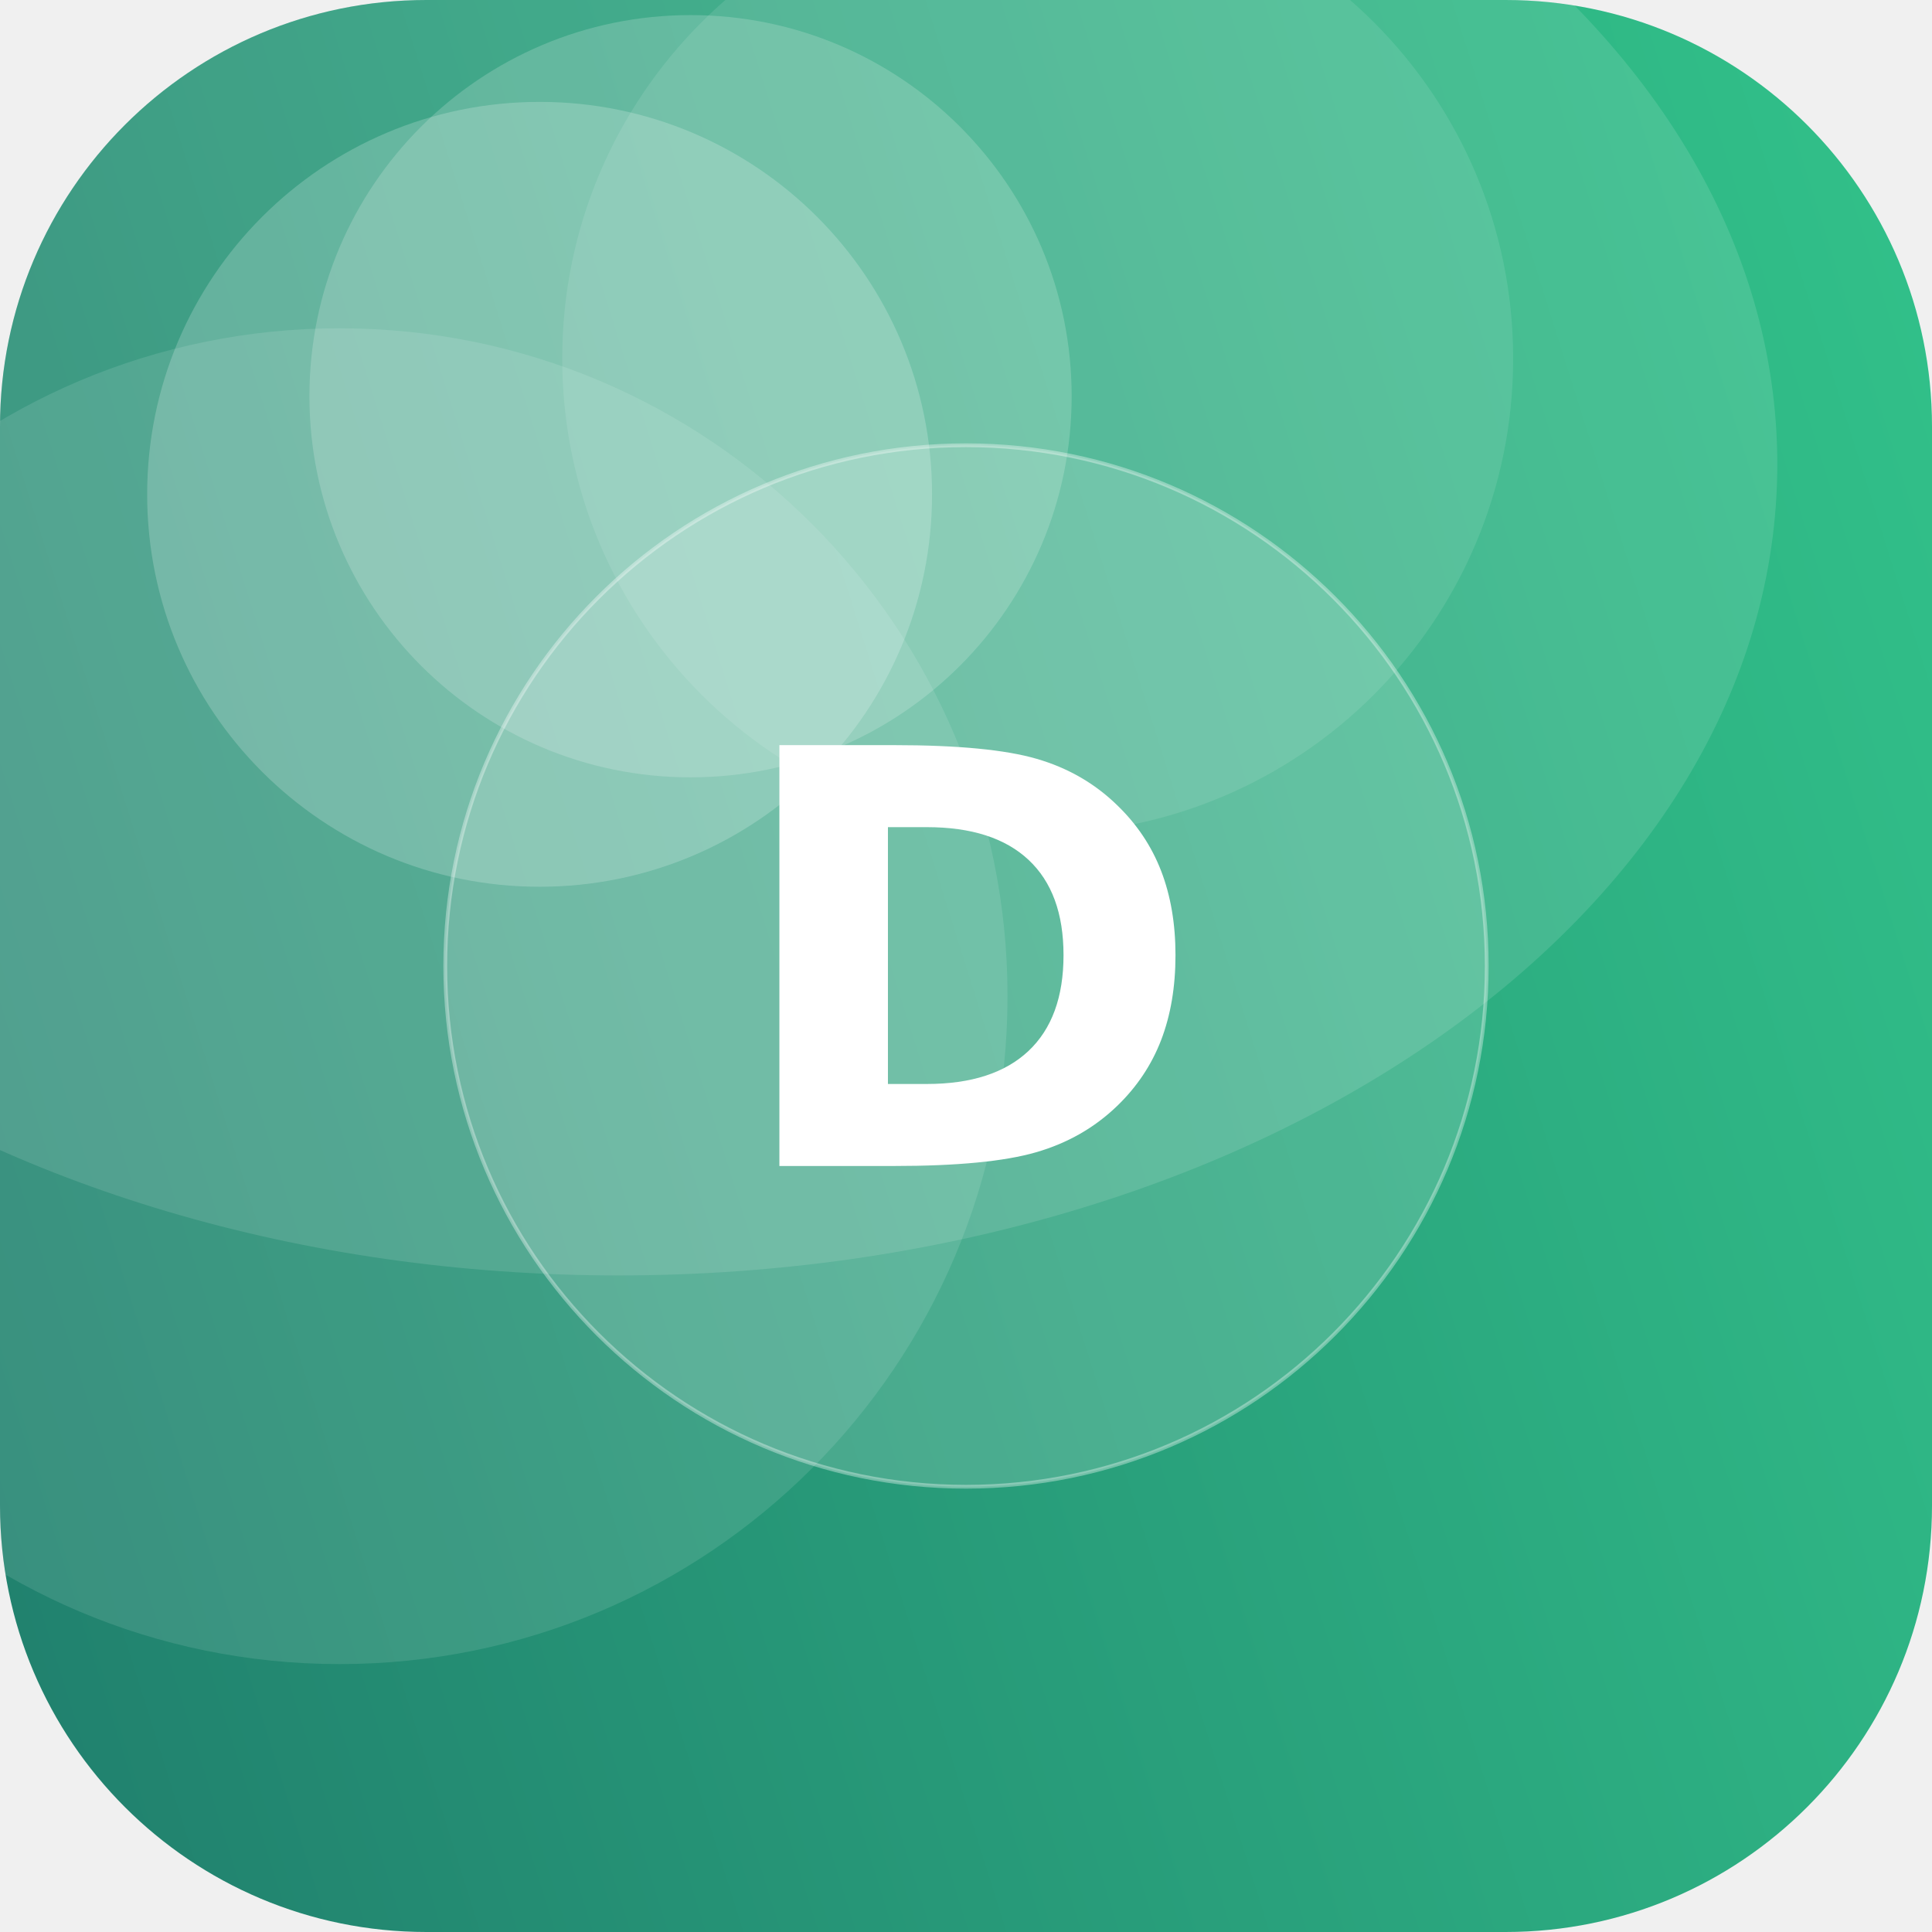
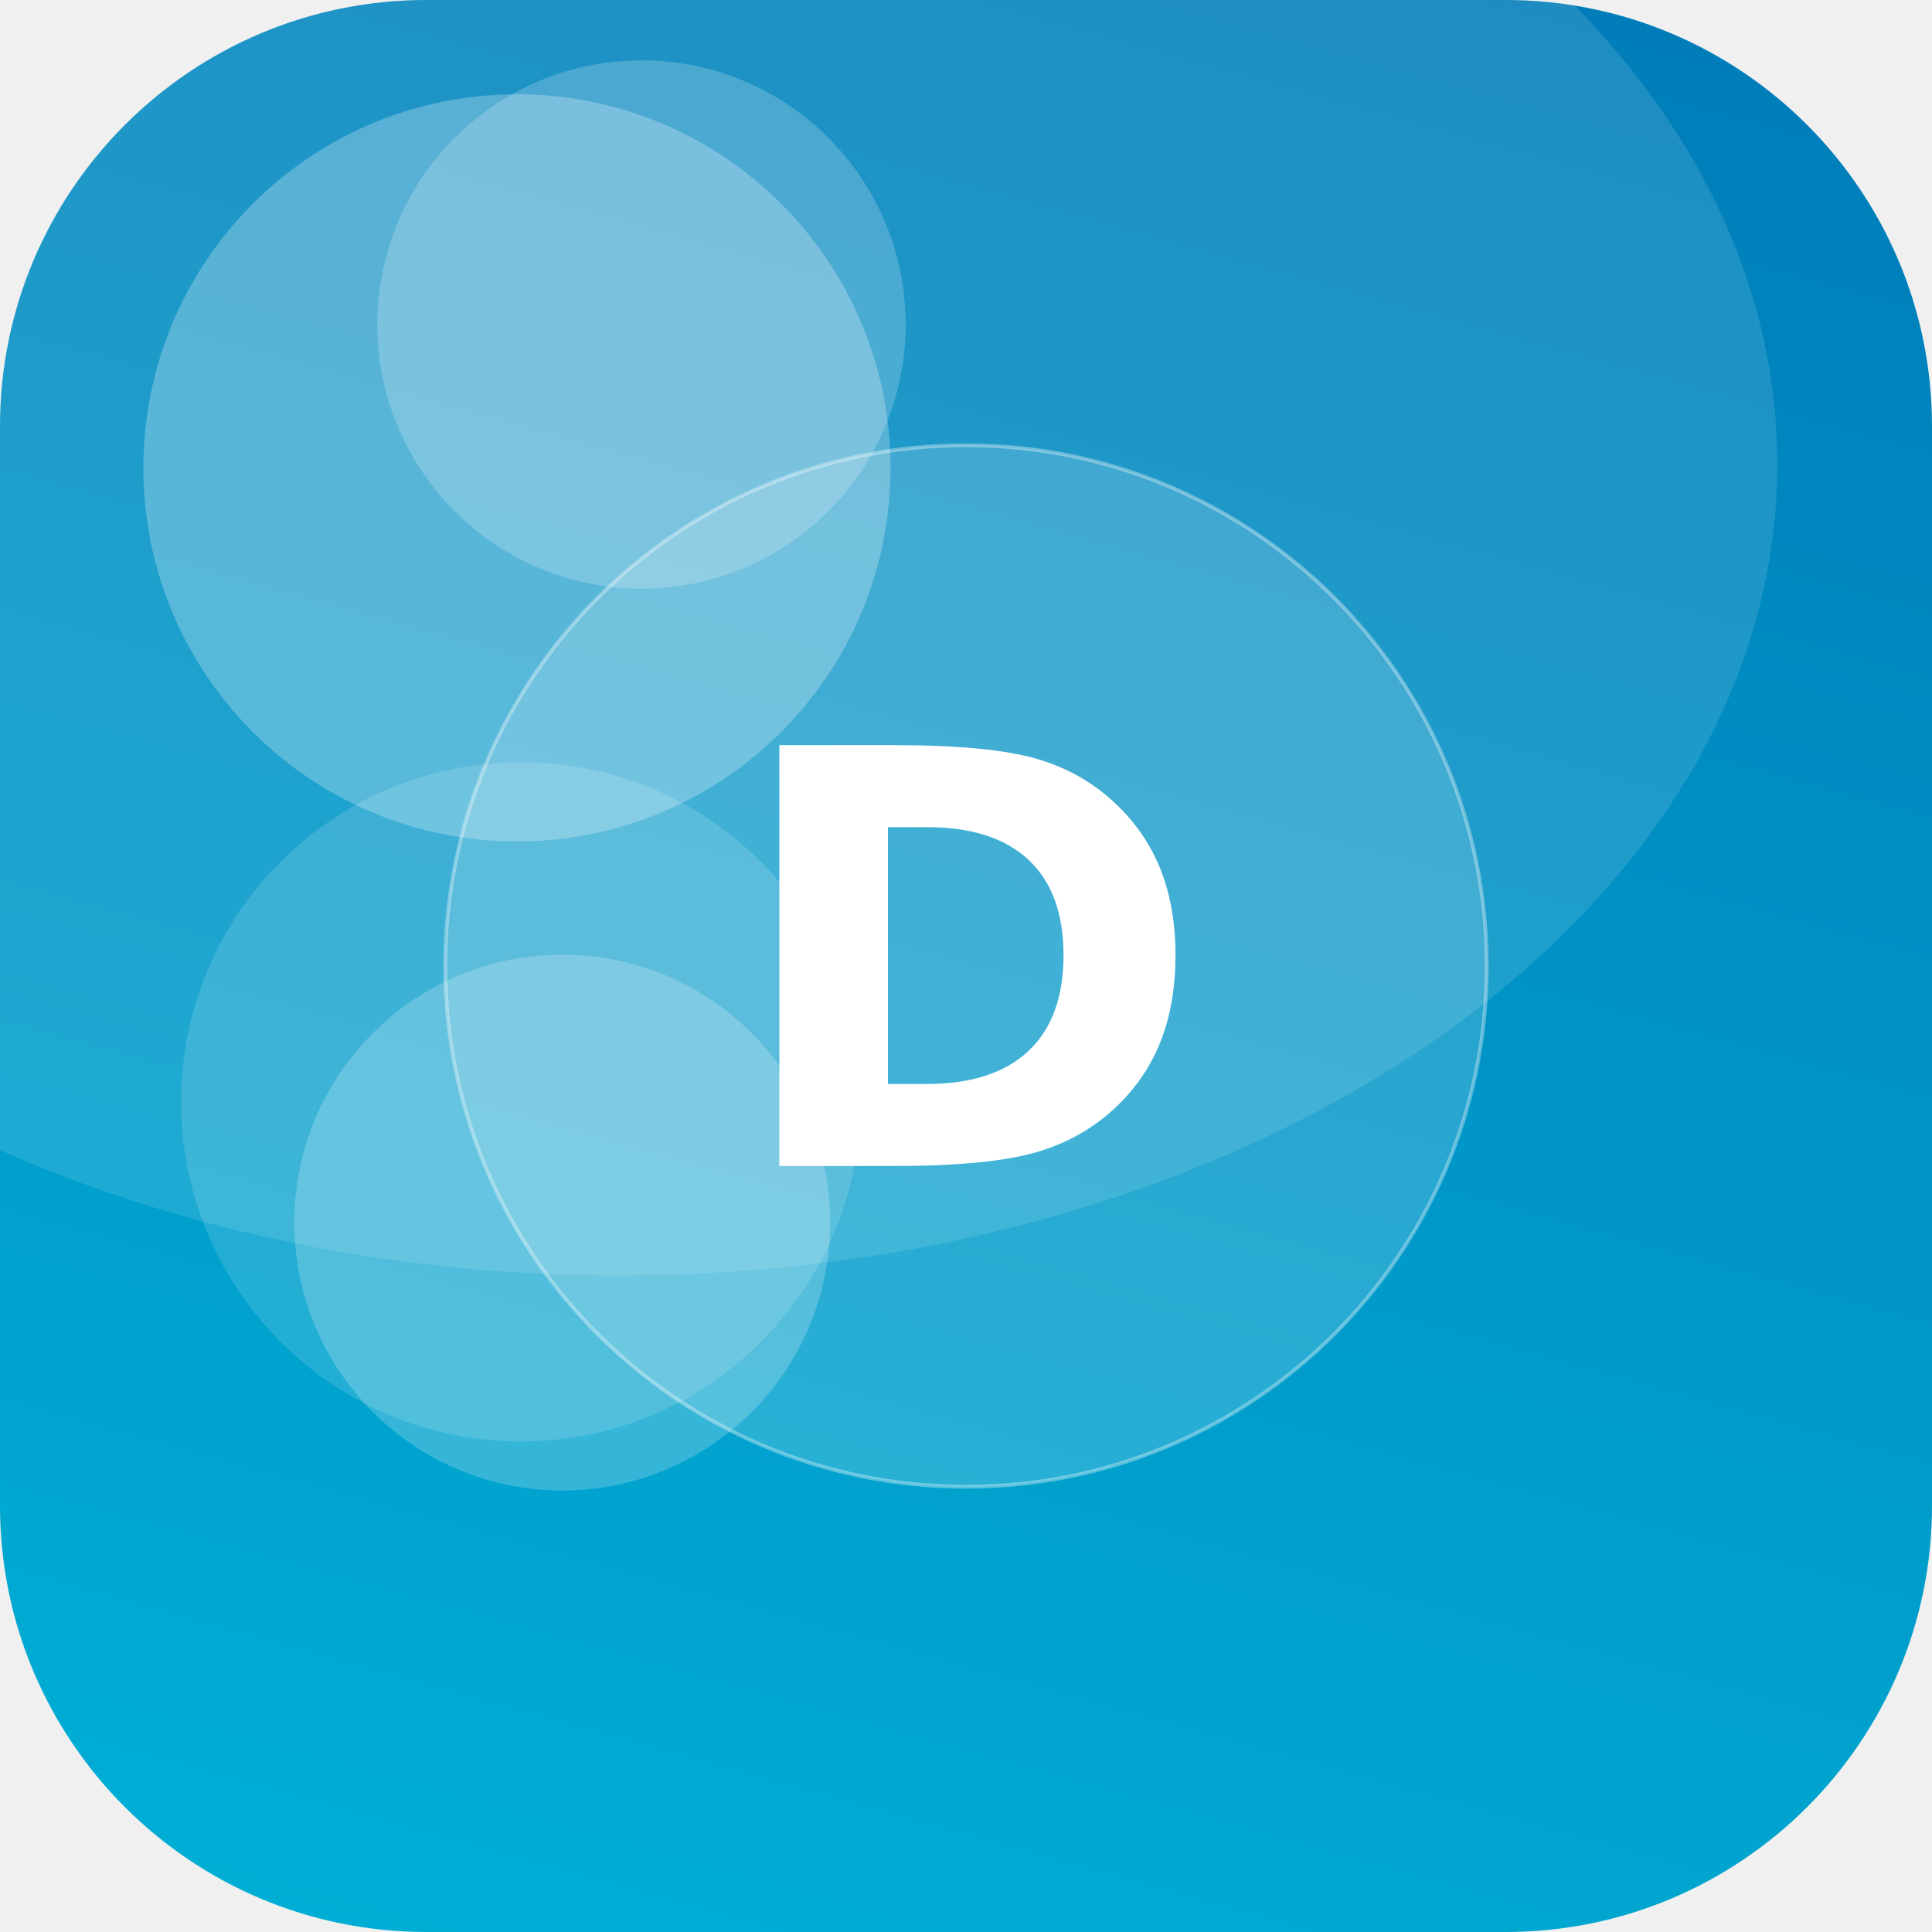
<svg xmlns="http://www.w3.org/2000/svg" width="512" height="512" viewBox="0 0 512 512">
  <defs>
-     <linearGradient id="g" x1="0" y1="0" x2="1" y2="1" gradientTransform="rotate(118 0.5 0.5)">
-       <stop offset="0" stop-color="#33C78C" />
-       <stop offset="1" stop-color="#1F7A6B" />
+     <linearGradient id="g" x1="0" y1="0" x2="1" y2="1" gradientTransform="rotate(240 0.5 0.5)">
+       <stop offset="0" stop-color="#00B4D8" />
+       <stop offset="1" stop-color="#0077B6" />
    </linearGradient>
    <clipPath id="c">
      <rect width="512" height="512" rx="113" />
    </clipPath>
  </defs>
  <g clip-path="url(#c)">
    <rect width="512" height="512" fill="url(#g)" />
-     <circle cx="90" cy="264" r="177" fill="#FFFFFF" fill-opacity="0.11" />
-     <circle cx="183" cy="105" r="101" fill="#FFFFFF" fill-opacity="0.18" />
-     <circle cx="143" cy="131" r="104" fill="#FFFFFF" fill-opacity="0.20" />
-     <circle cx="275" cy="95" r="126" fill="#FFFFFF" fill-opacity="0.10" />
+     <circle cx="149" cy="324" r="71" fill="#FFFFFF" fill-opacity="0.21" />
+     <circle cx="138" cy="292" r="90" fill="#FFFFFF" fill-opacity="0.14" />
+     <circle cx="137" cy="124" r="99" fill="#FFFFFF" fill-opacity="0.26" />
+     <circle cx="170" cy="86" r="70" fill="#FFFFFF" fill-opacity="0.20" />
    <ellipse cx="164" cy="123" rx="307" ry="215" fill="#FFFFFF" fill-opacity="0.12" />
    <circle cx="256" cy="256" r="138" fill="#FFFFFF" fill-opacity="0.16" stroke="#FFFFFF" stroke-opacity="0.35" />
    <text x="50%" y="50%" dy="53" text-anchor="middle" font-family="DejaVu Sans, Helvetica, Arial, sans-serif" font-weight="bold" font-size="153" fill="#FFFFFF">D</text>
  </g>
</svg>
